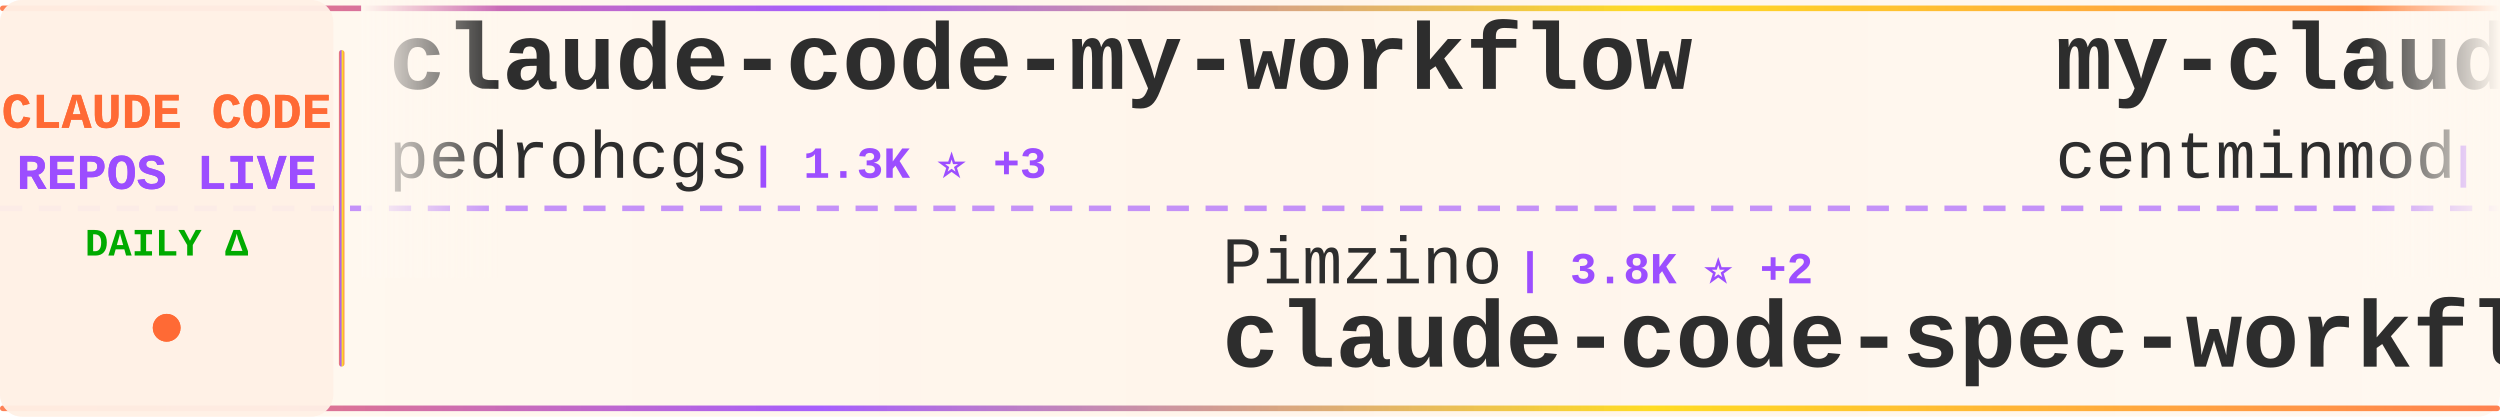
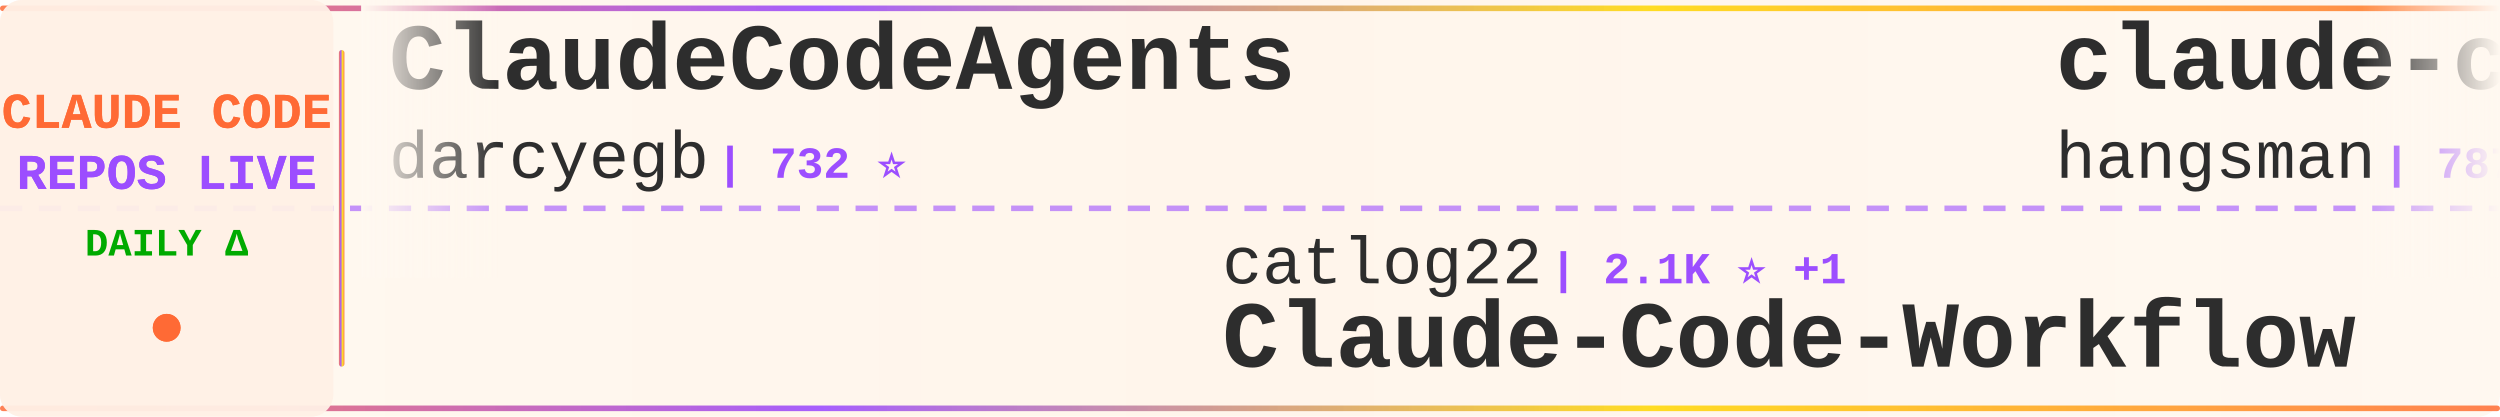
<svg xmlns="http://www.w3.org/2000/svg" width="900" height="150">
  <defs>
    <linearGradient id="tickerBg" x1="0%" y1="0%" x2="100%" y2="0%">
      <stop offset="0%" style="stop-color:#fff8f0;stop-opacity:0.98" />
      <stop offset="50%" style="stop-color:#fff5eb;stop-opacity:1" />
      <stop offset="100%" style="stop-color:#fff8f0;stop-opacity:0.98" />
    </linearGradient>
    <linearGradient id="borderGrad" x1="0%" y1="0%" x2="100%" y2="0%">
      <stop offset="0%" style="stop-color:#FF6B35;stop-opacity:0.85">
        <animate attributeName="stop-opacity" values="0.85;1;0.85" dur="2s" repeatCount="indefinite" />
      </stop>
      <stop offset="33%" style="stop-color:#9C4EFF;stop-opacity:0.9">
        <animate attributeName="stop-opacity" values="0.9;1;0.9" dur="2.2s" repeatCount="indefinite" />
      </stop>
      <stop offset="66%" style="stop-color:#FFD700;stop-opacity:0.85">
        <animate attributeName="stop-opacity" values="0.85;1;0.85" dur="1.8s" repeatCount="indefinite" />
      </stop>
      <stop offset="100%" style="stop-color:#FF6B35;stop-opacity:0.85">
        <animate attributeName="stop-opacity" values="0.85;1;0.85" dur="2s" repeatCount="indefinite" />
      </stop>
    </linearGradient>
    <filter id="textGlow">
      <feGaussianBlur stdDeviation="0.15" result="coloredBlur" />
      <feMerge>
        <feMergeNode in="coloredBlur" />
        <feMergeNode in="SourceGraphic" />
      </feMerge>
    </filter>
    <filter id="metricGlow">
      <feGaussianBlur stdDeviation="0.2" result="coloredBlur" />
      <feMerge>
        <feMergeNode in="coloredBlur" />
        <feMergeNode in="SourceGraphic" />
      </feMerge>
    </filter>
    <linearGradient id="leftFade" x1="0%" y1="0%" x2="100%" y2="0%">
      <stop offset="0%" style="stop-color:#fff8f0;stop-opacity:1" />
      <stop offset="100%" style="stop-color:#fff8f0;stop-opacity:0" />
    </linearGradient>
    <linearGradient id="rightFade" x1="0%" y1="0%" x2="100%" y2="0%">
      <stop offset="0%" style="stop-color:#fff8f0;stop-opacity:0" />
      <stop offset="100%" style="stop-color:#fff8f0;stop-opacity:1" />
    </linearGradient>
  </defs>
  <rect width="900" height="150" fill="url(#tickerBg)" rx="8" />
  <rect x="0" y="2" width="900" height="2" fill="url(#borderGrad)" rx="1" />
  <rect x="0" y="146" width="900" height="2" fill="url(#borderGrad)" rx="1" />
  <line x1="0" y1="75" x2="900" y2="75" stroke="#9C4EFF" stroke-width="2" stroke-dasharray="8 6" opacity="0.6" />
  <rect x="0" y="0" width="120" height="150" fill="#fff0e6" opacity="0.95" rx="8" />
  <text x="60" y="46" font-family="'Courier New', monospace" font-size="18" font-weight="bold" fill="#FF6B35" text-anchor="middle" filter="url(#textGlow)">
    CLAUDE CODE
  </text>
  <text x="60" y="68" font-family="'Courier New', monospace" font-size="18" font-weight="bold" fill="#9C4EFF" text-anchor="middle" filter="url(#textGlow)">
    REPOS LIVE
  </text>
  <text x="60" y="92" font-family="'Courier New', monospace" font-size="14" font-weight="bold" fill="#00aa00" text-anchor="middle">
    DAILY Δ
  </text>
  <circle cx="60" cy="118" r="5" fill="#FF6B35" filter="url(#metricGlow)">
    <animate attributeName="r" values="4;6;4" dur="1.5s" repeatCount="indefinite" />
    <animate attributeName="opacity" values="0.6;1;0.6" dur="1.5s" repeatCount="indefinite" />
  </circle>
  <rect x="122" y="18" width="2" height="114" fill="url(#borderGrad)" rx="1" />
  <clipPath id="tickerClip">
    <rect x="130" y="0" width="770" height="150" />
  </clipPath>
  <g clip-path="url(#tickerClip)">
    <g id="tickerItems">
      <animateTransform attributeName="transform" attributeType="XML" type="translate" from="0 0" to="-3000 0" dur="54s" repeatCount="indefinite" />
      <g transform="translate(0, 0)">
-         <text x="140" y="32" font-family="'Courier New', monospace" font-size="34" font-weight="bold" fill="#2d2d2d">claude-code-my-workflow</text>
-         <text x="140" y="64" font-family="'Courier New', monospace" font-size="24" font-weight="normal" fill="#2d2d2d" opacity="1.0">pedrohcgs</text>
-         <text x="270" y="64" font-family="'Courier New', monospace" font-size="16" font-weight="bold" fill="#9C4EFF"> | 1.3K ⭐ +3</text>
+         <text x="140" y="32" font-family="'Courier New', monospace" font-size="34" font-weight="bold" fill="#2d2d2d">ClaudeCodeAgents</text>
+         <text x="140" y="64" font-family="'Courier New', monospace" font-size="24" font-weight="normal" fill="#2d2d2d" opacity="1.0">darcyegb</text>
+         <text x="258" y="64" font-family="'Courier New', monospace" font-size="16" font-weight="bold" fill="#9C4EFF"> | 732 ⭐</text>
      </g>
      <g transform="translate(300, 0)">
+         <text x="140" y="102" font-family="'Courier New', monospace" font-size="24" font-weight="normal" fill="#2d2d2d" opacity="1.0">catlog22</text>
+         <text x="258" y="102" font-family="'Courier New', monospace" font-size="16" font-weight="bold" fill="#9C4EFF"> | 2.1K ⭐ +1</text>
+         <text x="140" y="132" font-family="'Courier New', monospace" font-size="34" font-weight="bold" fill="#2d2d2d">Claude-Code-Workflow</text>
+       </g>
+       <g transform="translate(600, 0)">
+         <text x="140" y="32" font-family="'Courier New', monospace" font-size="34" font-weight="bold" fill="#2d2d2d">claude-code-source</text>
+         <text x="140" y="64" font-family="'Courier New', monospace" font-size="24" font-weight="normal" fill="#2d2d2d" opacity="1.0">hangsman</text>
+         <text x="258" y="64" font-family="'Courier New', monospace" font-size="16" font-weight="bold" fill="#9C4EFF"> | 787 ⭐</text>
+       </g>
+       <g transform="translate(900, 0)">
+         <text x="140" y="102" font-family="'Courier New', monospace" font-size="24" font-weight="normal" fill="#2d2d2d" opacity="1.0">luyao618</text>
+         <text x="258" y="102" font-family="'Courier New', monospace" font-size="16" font-weight="bold" fill="#9C4EFF"> | 1.6K ⭐ +5</text>
+         <text x="140" y="132" font-family="'Courier New', monospace" font-size="34" font-weight="bold" fill="#2d2d2d">Claude-Code-Source-Study</text>
+       </g>
+       <g transform="translate(1200, 0)">
+         <text x="140" y="32" font-family="'Courier New', monospace" font-size="34" font-weight="bold" fill="#2d2d2d">claude-code-action</text>
+         <text x="140" y="64" font-family="'Courier New', monospace" font-size="24" font-weight="normal" fill="#2d2d2d" opacity="1.0">anthropics</text>
+         <text x="282" y="64" font-family="'Courier New', monospace" font-size="16" font-weight="bold" fill="#9C4EFF"> | 8.1K ⭐ +13</text>
+       </g>
+       <g transform="translate(1500, 0)">
+         <text x="140" y="102" font-family="'Courier New', monospace" font-size="24" font-weight="normal" fill="#2d2d2d" opacity="1.0">OneRedOak</text>
+         <text x="270" y="102" font-family="'Courier New', monospace" font-size="16" font-weight="bold" fill="#9C4EFF"> | 3.8K ⭐ +2</text>
+         <text x="140" y="132" font-family="'Courier New', monospace" font-size="34" font-weight="bold" fill="#2d2d2d">claude-code-workflows</text>
+       </g>
+       <g transform="translate(1800, 0)">
+         <text x="140" y="32" font-family="'Courier New', monospace" font-size="34" font-weight="bold" fill="#2d2d2d">awesome-claude-code-suba...</text>
+         <text x="140" y="64" font-family="'Courier New', monospace" font-size="24" font-weight="normal" fill="#2d2d2d" opacity="1.0">VoltAgent</text>
+         <text x="270" y="64" font-family="'Courier New', monospace" font-size="16" font-weight="bold" fill="#9C4EFF"> | 22.3K ⭐ +29</text>
+       </g>
+       <g transform="translate(2100, 0)">
        <text x="140" y="102" font-family="'Courier New', monospace" font-size="24" font-weight="normal" fill="#2d2d2d" opacity="1.0">Pimzino</text>
-         <text x="246" y="102" font-family="'Courier New', monospace" font-size="16" font-weight="bold" fill="#9C4EFF"> | 3.8K ⭐ +2</text>
+         <text x="246" y="102" font-family="'Courier New', monospace" font-size="16" font-weight="bold" fill="#9C4EFF"> | 3.8K ⭐ +1</text>
        <text x="140" y="132" font-family="'Courier New', monospace" font-size="34" font-weight="bold" fill="#2d2d2d">claude-code-spec-workflo...</text>
      </g>
-       <g transform="translate(600, 0)">
-         <text x="140" y="32" font-family="'Courier New', monospace" font-size="34" font-weight="bold" fill="#2d2d2d">my-claude-code-setup</text>
-         <text x="140" y="64" font-family="'Courier New', monospace" font-size="24" font-weight="normal" fill="#2d2d2d" opacity="1.0">centminmod</text>
-         <text x="282" y="64" font-family="'Courier New', monospace" font-size="16" font-weight="bold" fill="#9C4EFF"> | 2.4K ⭐ +2</text>
-       </g>
-       <g transform="translate(900, 0)">
-         <text x="140" y="102" font-family="'Courier New', monospace" font-size="24" font-weight="normal" fill="#2d2d2d" opacity="1.0">Donchitos</text>
-         <text x="270" y="102" font-family="'Courier New', monospace" font-size="16" font-weight="bold" fill="#9C4EFF"> | 22.1K ⭐ +53</text>
-         <text x="140" y="132" font-family="'Courier New', monospace" font-size="34" font-weight="bold" fill="#2d2d2d">Claude-Code-Game-Studios</text>
-       </g>
-       <g transform="translate(1200, 0)">
-         <text x="140" y="32" font-family="'Courier New', monospace" font-size="34" font-weight="bold" fill="#2d2d2d">Claude-Code-Source-Study</text>
-         <text x="140" y="64" font-family="'Courier New', monospace" font-size="24" font-weight="normal" fill="#2d2d2d" opacity="1.0">luyao618</text>
-         <text x="258" y="64" font-family="'Courier New', monospace" font-size="16" font-weight="bold" fill="#9C4EFF"> | 1.6K ⭐ +6</text>
-       </g>
-       <g transform="translate(1500, 0)">
-         <text x="140" y="102" font-family="'Courier New', monospace" font-size="24" font-weight="normal" fill="#2d2d2d" opacity="1.0">Cranot</text>
-         <text x="234" y="102" font-family="'Courier New', monospace" font-size="16" font-weight="bold" fill="#9C4EFF"> | 2.8K ⭐</text>
-         <text x="140" y="132" font-family="'Courier New', monospace" font-size="34" font-weight="bold" fill="#2d2d2d">claude-code-guide</text>
-       </g>
-       <g transform="translate(1800, 0)">
-         <text x="140" y="32" font-family="'Courier New', monospace" font-size="34" font-weight="bold" fill="#2d2d2d">Claude-Code</text>
-         <text x="140" y="64" font-family="'Courier New', monospace" font-size="24" font-weight="normal" fill="#2d2d2d" opacity="1.0">OrcaWhisper</text>
-         <text x="294" y="64" font-family="'Courier New', monospace" font-size="16" font-weight="bold" fill="#9C4EFF"> | 79 ⭐</text>
-       </g>
-       <g transform="translate(2100, 0)">
-         <text x="140" y="102" font-family="'Courier New', monospace" font-size="24" font-weight="normal" fill="#2d2d2d" opacity="1.0">Yeachan-Heo</text>
-         <text x="294" y="102" font-family="'Courier New', monospace" font-size="16" font-weight="bold" fill="#9C4EFF"> | 36.9K ⭐ +71</text>
-         <text x="140" y="132" font-family="'Courier New', monospace" font-size="34" font-weight="bold" fill="#2d2d2d">oh-my-claudecode</text>
-       </g>
      <g transform="translate(2400, 0)">
-         <text x="140" y="32" font-family="'Courier New', monospace" font-size="34" font-weight="bold" fill="#2d2d2d">claude_codex_bridge</text>
-         <text x="140" y="64" font-family="'Courier New', monospace" font-size="24" font-weight="normal" fill="#2d2d2d" opacity="1.0">SeemSeam</text>
-         <text x="258" y="64" font-family="'Courier New', monospace" font-size="16" font-weight="bold" fill="#9C4EFF"> | 3.1K ⭐ +12</text>
+         <text x="140" y="32" font-family="'Courier New', monospace" font-size="34" font-weight="bold" fill="#2d2d2d">edmunds-claude-code</text>
+         <text x="140" y="64" font-family="'Courier New', monospace" font-size="24" font-weight="normal" fill="#2d2d2d" opacity="1.0">edmund-io</text>
+         <text x="270" y="64" font-family="'Courier New', monospace" font-size="16" font-weight="bold" fill="#9C4EFF"> | 1.5K ⭐ +1</text>
      </g>
      <g transform="translate(2700, 0)">
-         <text x="140" y="102" font-family="'Courier New', monospace" font-size="24" font-weight="normal" fill="#2d2d2d" opacity="1.0">VILA-Lab</text>
-         <text x="258" y="102" font-family="'Courier New', monospace" font-size="16" font-weight="bold" fill="#9C4EFF"> | 1.7K ⭐ +13</text>
-         <text x="140" y="132" font-family="'Courier New', monospace" font-size="34" font-weight="bold" fill="#2d2d2d">Dive-into-Claude-Code</text>
+         <text x="140" y="102" font-family="'Courier New', monospace" font-size="24" font-weight="normal" fill="#2d2d2d" opacity="1.0">OrcaWhisper</text>
+         <text x="294" y="102" font-family="'Courier New', monospace" font-size="16" font-weight="bold" fill="#9C4EFF"> | 79 ⭐</text>
+         <text x="140" y="132" font-family="'Courier New', monospace" font-size="34" font-weight="bold" fill="#2d2d2d">Claude-Code</text>
      </g>
      <g transform="translate(3000, 0)">
-         <text x="140" y="32" font-family="'Courier New', monospace" font-size="34" font-weight="bold" fill="#2d2d2d">claude-code-my-workflow</text>
-         <text x="140" y="64" font-family="'Courier New', monospace" font-size="24" font-weight="normal" fill="#2d2d2d" opacity="1.0">pedrohcgs</text>
-         <text x="270" y="64" font-family="'Courier New', monospace" font-size="16" font-weight="bold" fill="#9C4EFF"> | 1.3K ⭐ +3</text>
+         <text x="140" y="32" font-family="'Courier New', monospace" font-size="34" font-weight="bold" fill="#2d2d2d">ClaudeCodeAgents</text>
+         <text x="140" y="64" font-family="'Courier New', monospace" font-size="24" font-weight="normal" fill="#2d2d2d" opacity="1.0">darcyegb</text>
+         <text x="258" y="64" font-family="'Courier New', monospace" font-size="16" font-weight="bold" fill="#9C4EFF"> | 732 ⭐</text>
      </g>
      <g transform="translate(3300, 0)">
-         <text x="140" y="102" font-family="'Courier New', monospace" font-size="24" font-weight="normal" fill="#2d2d2d" opacity="1.0">Pimzino</text>
-         <text x="246" y="102" font-family="'Courier New', monospace" font-size="16" font-weight="bold" fill="#9C4EFF"> | 3.8K ⭐ +2</text>
-         <text x="140" y="132" font-family="'Courier New', monospace" font-size="34" font-weight="bold" fill="#2d2d2d">claude-code-spec-workflo...</text>
+         <text x="140" y="102" font-family="'Courier New', monospace" font-size="24" font-weight="normal" fill="#2d2d2d" opacity="1.0">catlog22</text>
+         <text x="258" y="102" font-family="'Courier New', monospace" font-size="16" font-weight="bold" fill="#9C4EFF"> | 2.1K ⭐ +1</text>
+         <text x="140" y="132" font-family="'Courier New', monospace" font-size="34" font-weight="bold" fill="#2d2d2d">Claude-Code-Workflow</text>
      </g>
      <g transform="translate(3600, 0)">
-         <text x="140" y="32" font-family="'Courier New', monospace" font-size="34" font-weight="bold" fill="#2d2d2d">my-claude-code-setup</text>
-         <text x="140" y="64" font-family="'Courier New', monospace" font-size="24" font-weight="normal" fill="#2d2d2d" opacity="1.0">centminmod</text>
-         <text x="282" y="64" font-family="'Courier New', monospace" font-size="16" font-weight="bold" fill="#9C4EFF"> | 2.4K ⭐ +2</text>
+         <text x="140" y="32" font-family="'Courier New', monospace" font-size="34" font-weight="bold" fill="#2d2d2d">claude-code-source</text>
+         <text x="140" y="64" font-family="'Courier New', monospace" font-size="24" font-weight="normal" fill="#2d2d2d" opacity="1.0">hangsman</text>
+         <text x="258" y="64" font-family="'Courier New', monospace" font-size="16" font-weight="bold" fill="#9C4EFF"> | 787 ⭐</text>
      </g>
      <g transform="translate(3900, 0)">
-         <text x="140" y="102" font-family="'Courier New', monospace" font-size="24" font-weight="normal" fill="#2d2d2d" opacity="1.0">Donchitos</text>
-         <text x="270" y="102" font-family="'Courier New', monospace" font-size="16" font-weight="bold" fill="#9C4EFF"> | 22.1K ⭐ +53</text>
-         <text x="140" y="132" font-family="'Courier New', monospace" font-size="34" font-weight="bold" fill="#2d2d2d">Claude-Code-Game-Studios</text>
+         <text x="140" y="102" font-family="'Courier New', monospace" font-size="24" font-weight="normal" fill="#2d2d2d" opacity="1.0">luyao618</text>
+         <text x="258" y="102" font-family="'Courier New', monospace" font-size="16" font-weight="bold" fill="#9C4EFF"> | 1.6K ⭐ +5</text>
+         <text x="140" y="132" font-family="'Courier New', monospace" font-size="34" font-weight="bold" fill="#2d2d2d">Claude-Code-Source-Study</text>
      </g>
    </g>
  </g>
  <rect x="130" y="0" width="50" height="100" fill="url(#leftFade)" />
  <rect x="850" y="0" width="50" height="100" fill="url(#rightFade)" />
</svg>
